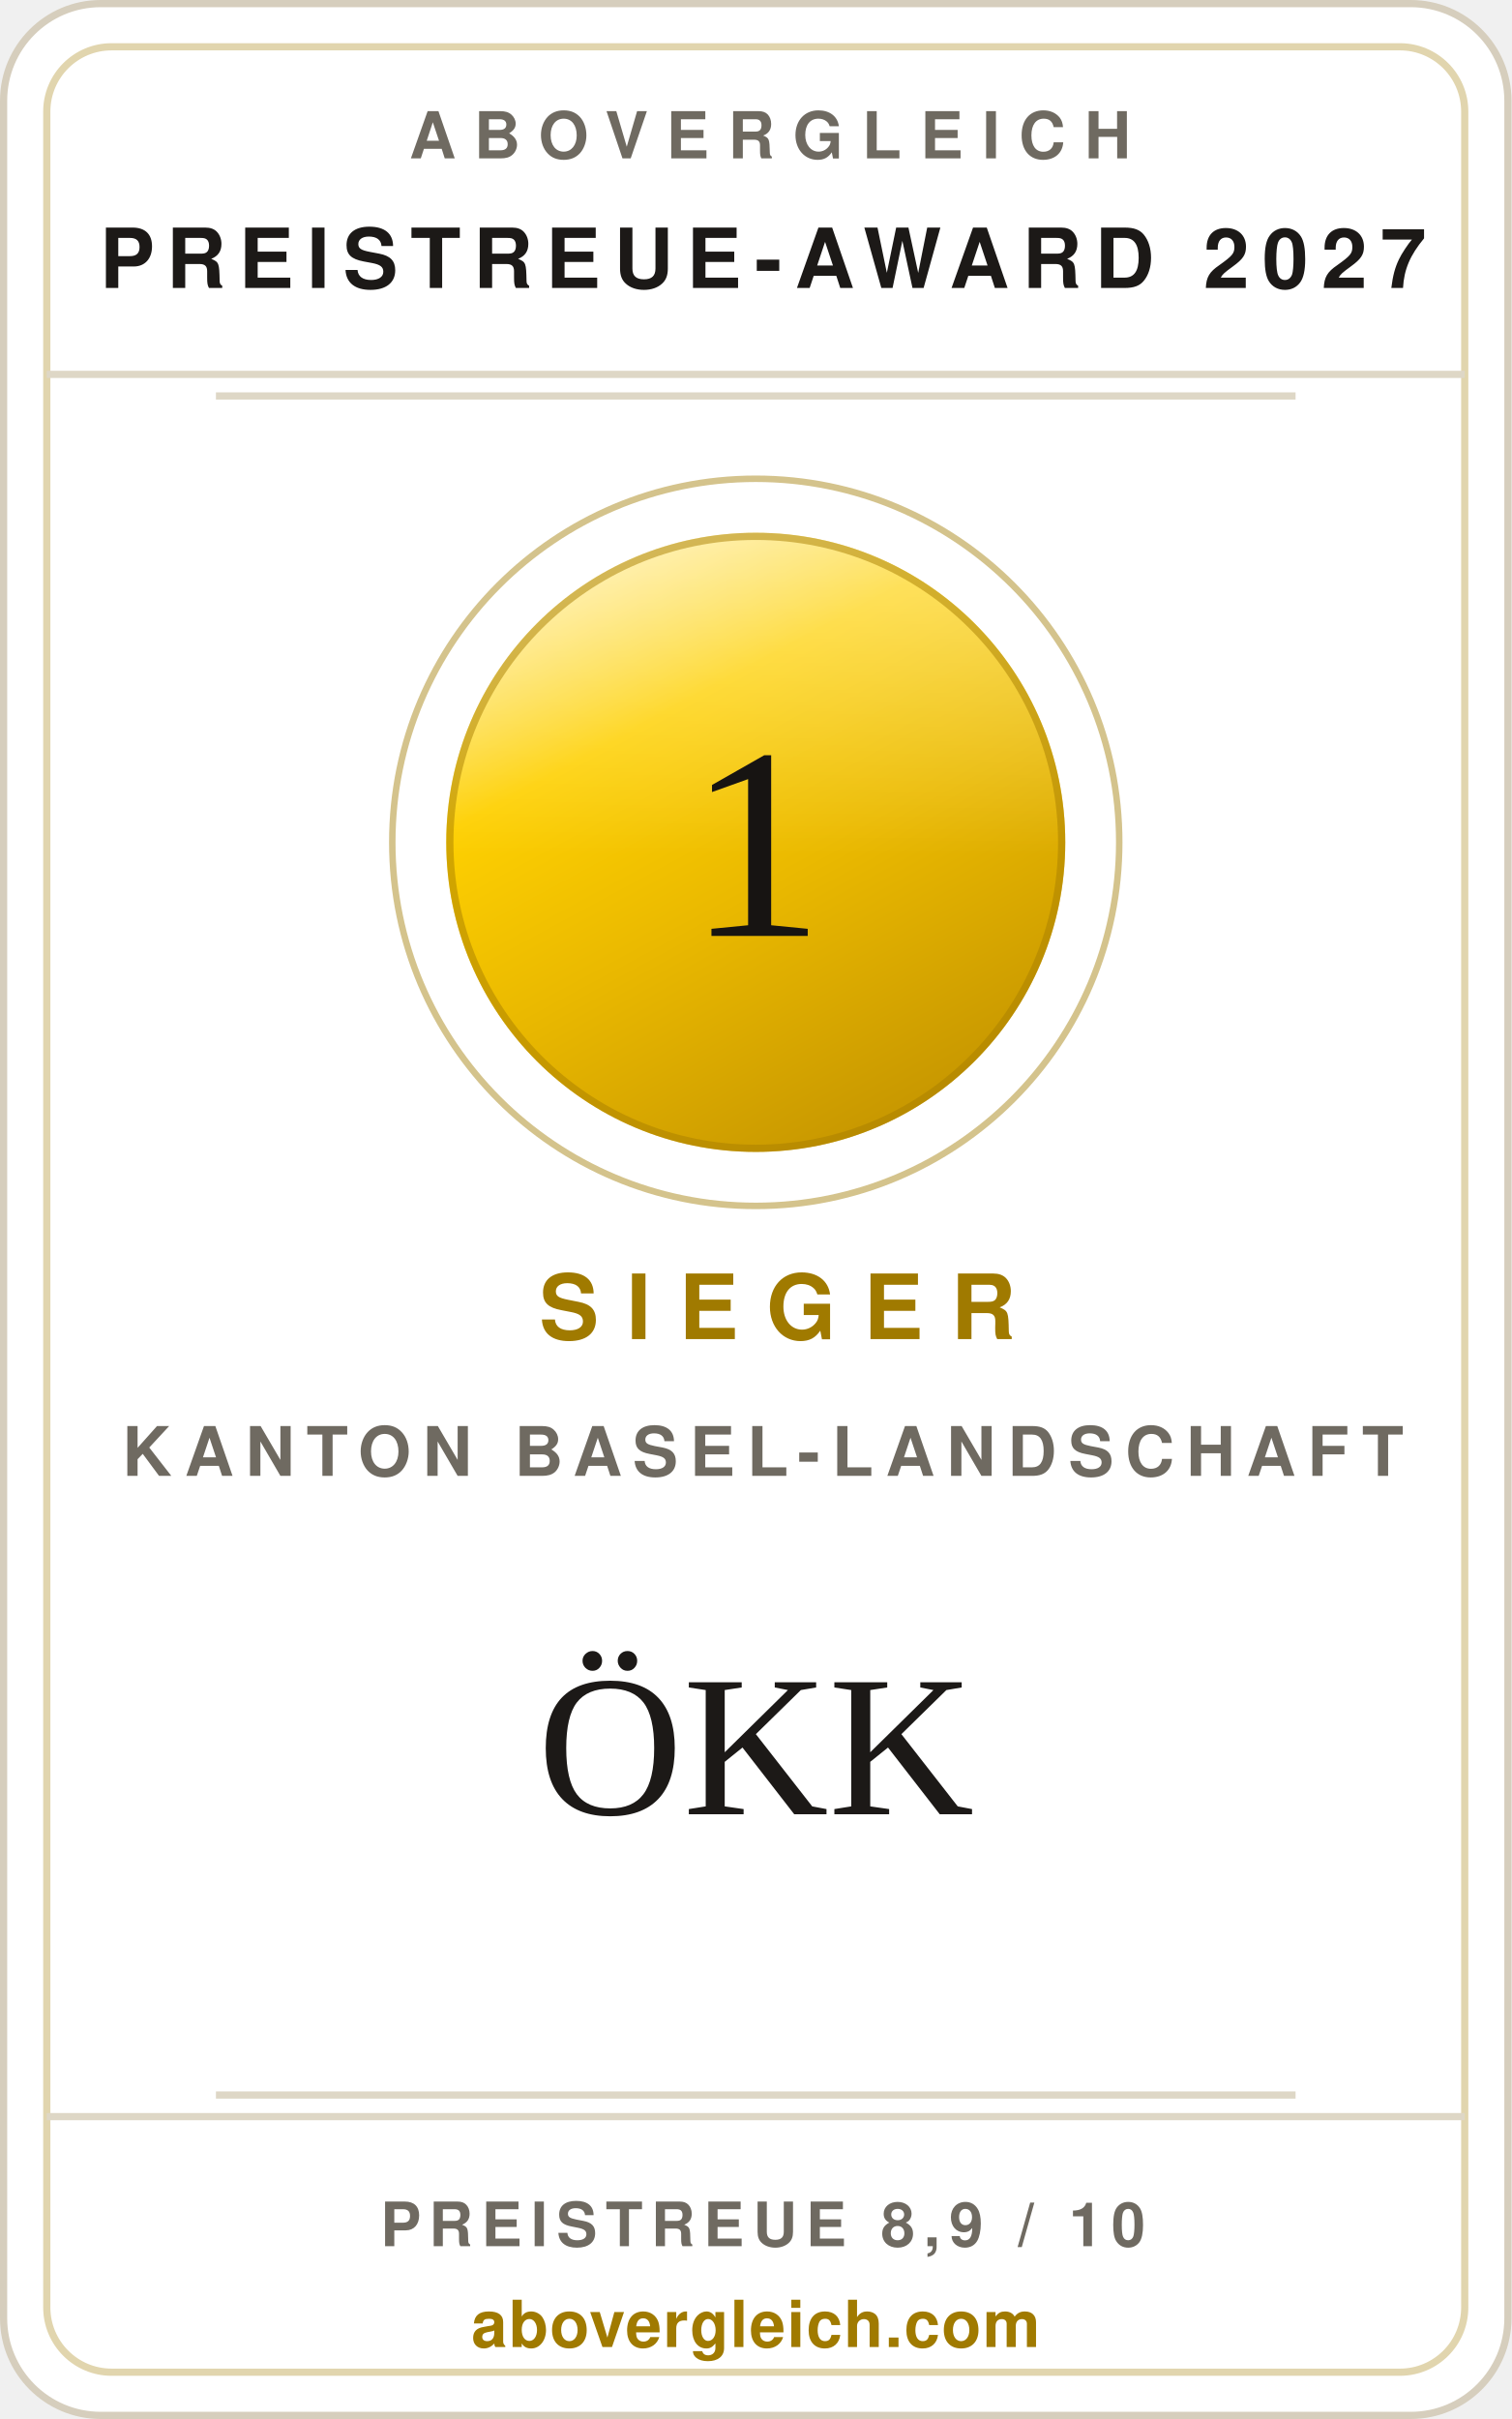
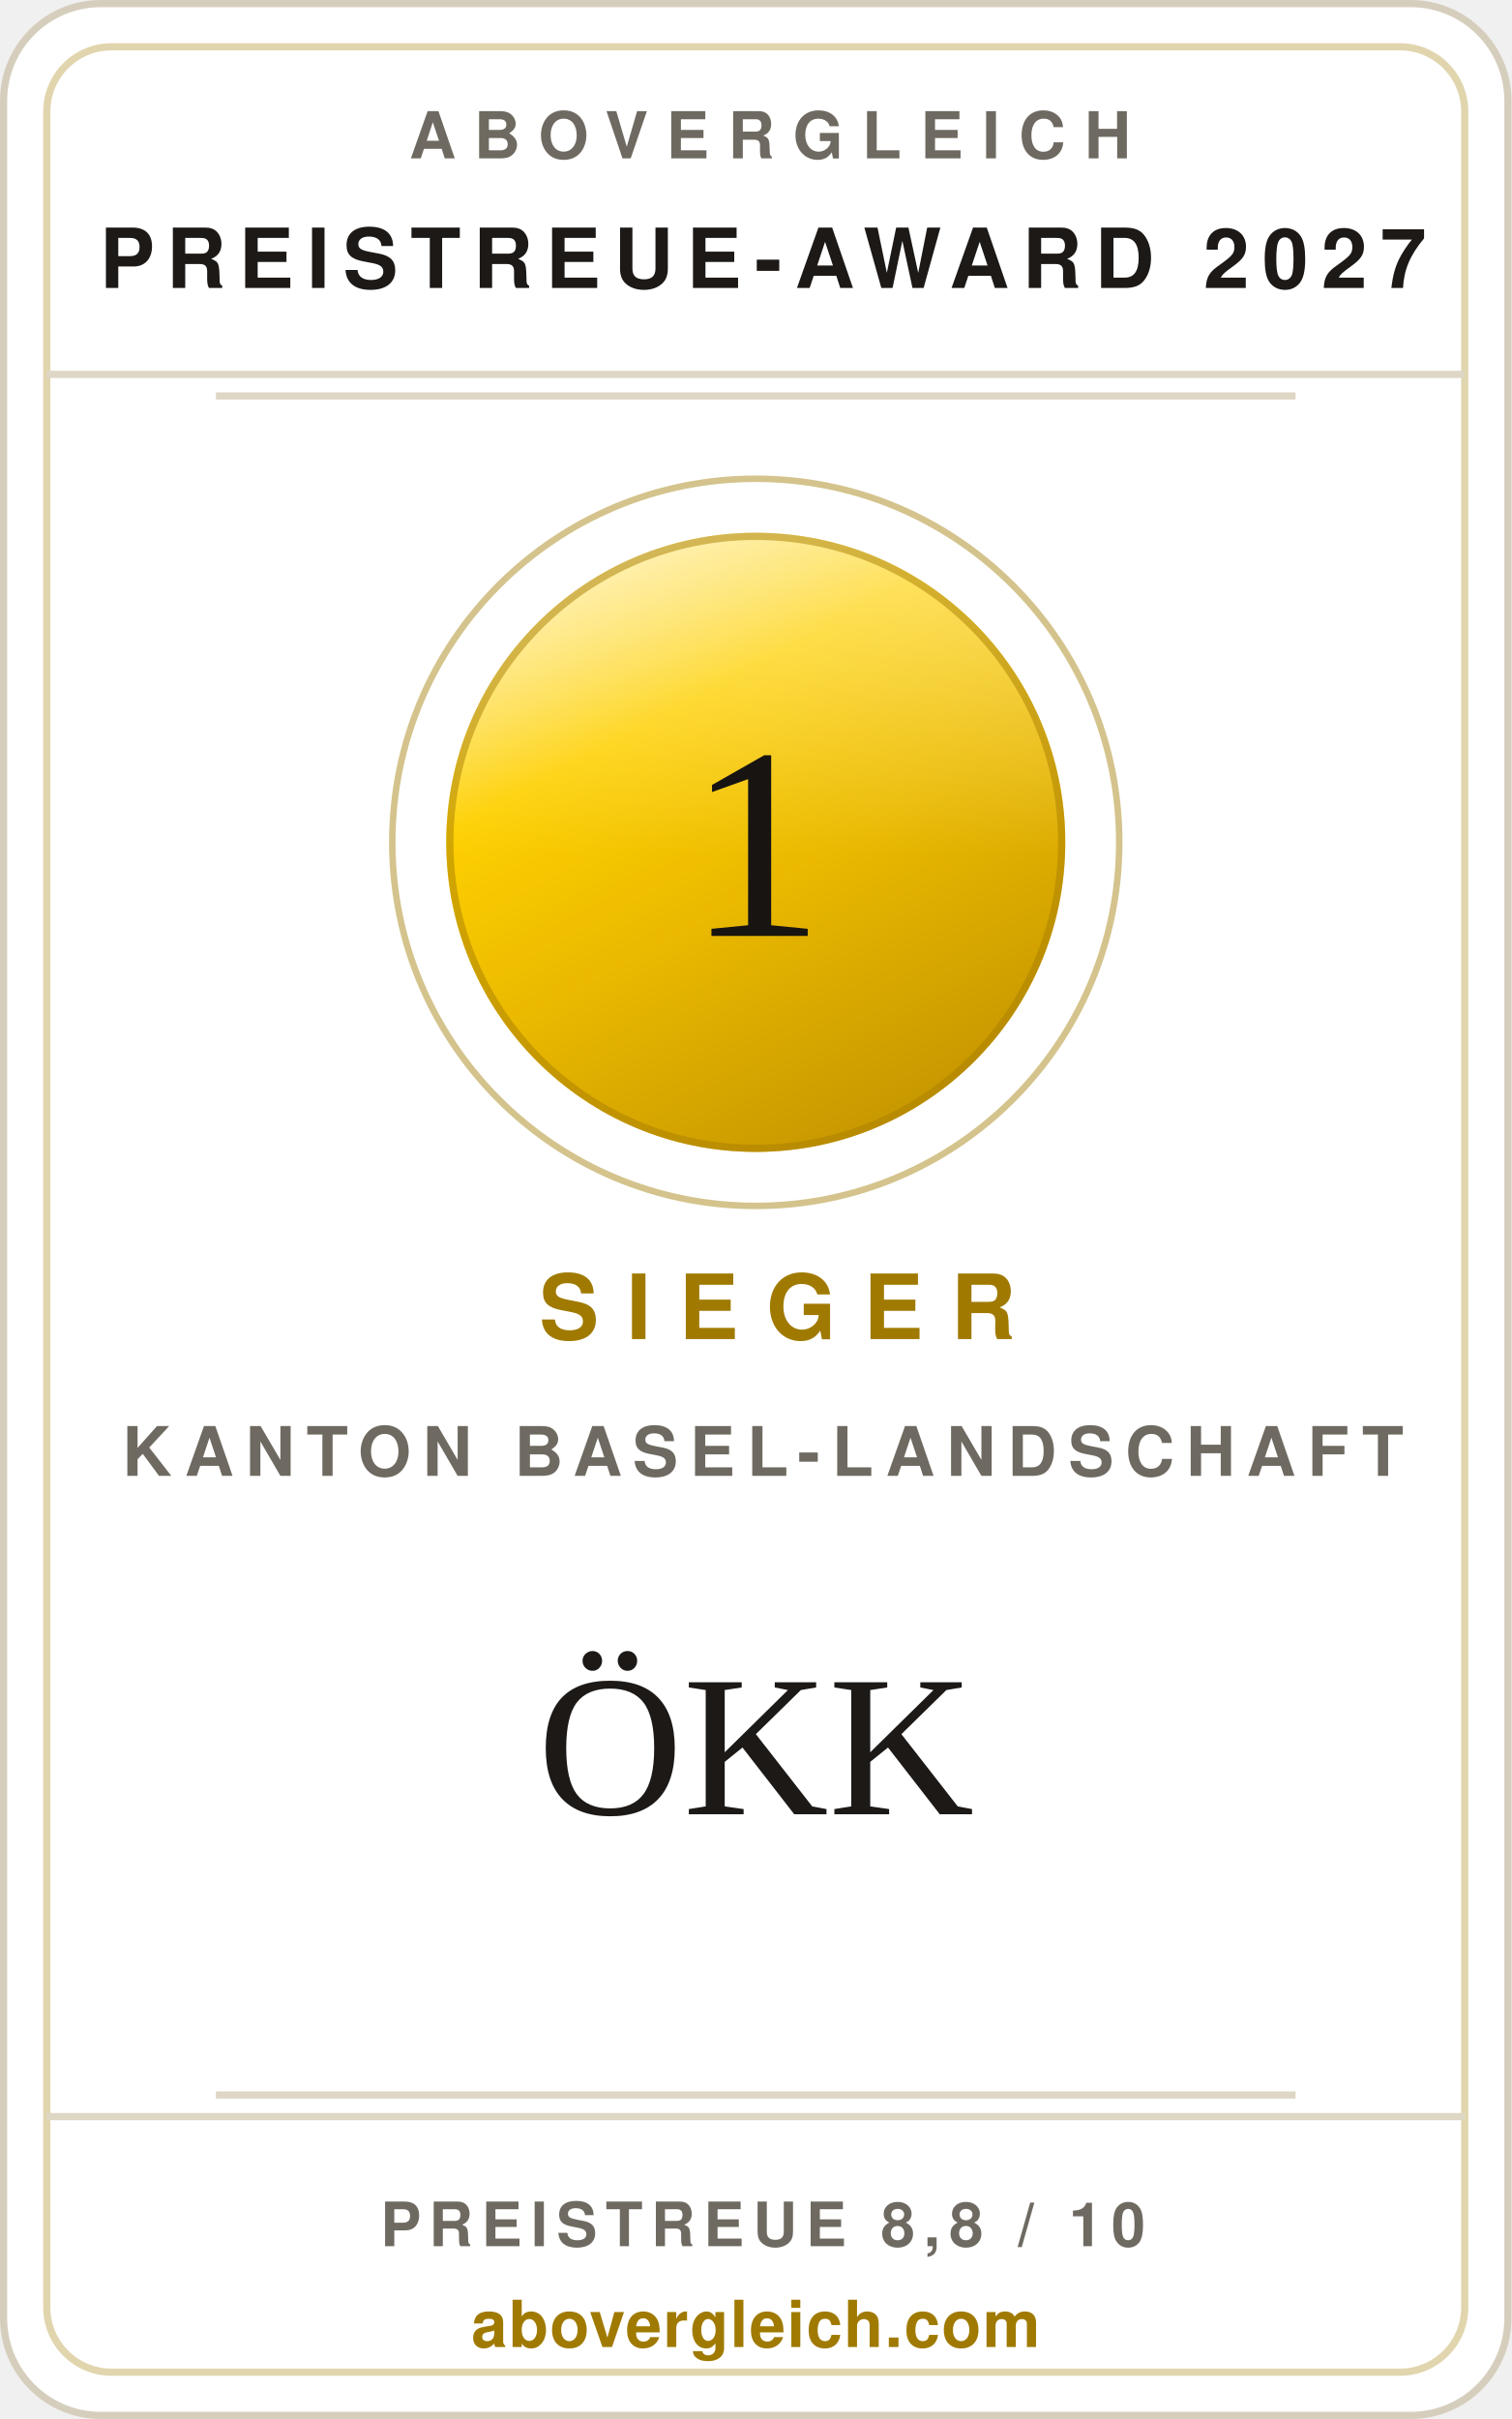
<svg xmlns="http://www.w3.org/2000/svg" width="240" height="384" viewBox="0 0 210 336" role="img" aria-label="abovergleich Preistreue-Award 2027: Preistreueste Krankenkasse im Kanton Basel-Landschaft 2027, ÖKK">
  <style>.s{font-family:'Helvetica Neue',Helvetica,Arial,sans-serif}.v{font-family:Georgia,'Times New Roman',serif}</style>
  <defs>
    <linearGradient id="metall" x1="0.18" y1="0" x2="0.72" y2="1">
      <stop offset="0%" stop-color="#ffeea6" />
      <stop offset="30%" stop-color="#fed001" />
      <stop offset="58%" stop-color="#eab900" />
      <stop offset="100%" stop-color="#c49400" />
    </linearGradient>
    <linearGradient id="glanz" x1="0" y1="0" x2="0" y2="1">
      <stop offset="0%" stop-color="#ffffff" stop-opacity="0.42" />
      <stop offset="52%" stop-color="#ffffff" stop-opacity="0" />
    </linearGradient>
  </defs>
  <rect x="0.5" y="0.5" width="209" height="335" rx="13.5" fill="#ffffff" stroke="#d6cebd" />
  <rect x="6.5" y="6.5" width="197" height="323" rx="9" fill="none" stroke="rgba(160,122,0,0.32)" />
  <text class="s" x="107" y="22" text-anchor="middle" font-size="9" font-weight="700" letter-spacing="2.6" fill="#6f6a61">ABOVERGLEICH</text>
  <text class="s" x="106" y="40" text-anchor="middle" font-size="11.5" font-weight="700" letter-spacing="1.8" fill="#1c1917">PREISTREUE-AWARD 2027</text>
  <line x1="6.5" y1="52" x2="203.5" y2="52" stroke="#ded7c6" />
  <line x1="30" y1="55" x2="180" y2="55" stroke="#ded7c6" />
  <circle cx="105" cy="117" r="50.5" fill="none" stroke="rgba(160,122,0,0.45)" stroke-width="0.9" />
  <circle cx="105" cy="117" r="43" fill="url(#metall)" />
  <circle cx="105" cy="117" r="43" fill="url(#glanz)" />
  <circle cx="105" cy="117" r="42.5" fill="none" stroke="#a97f00" stroke-opacity="0.5" stroke-width="1" />
  <text class="v" x="105" y="130" text-anchor="middle" font-size="38" fill="#171412">1</text>
  <text class="s" x="108" y="186" text-anchor="middle" font-size="12.5" font-weight="700" letter-spacing="3.8" fill="#a07a00">SIEGER</text>
  <text class="s" x="106" y="205" text-anchor="middle" font-size="9.5" font-weight="600" letter-spacing="1.6" fill="#6f6a61">KANTON BASEL-LANDSCHAFT</text>
  <text class="v" x="105" y="252" text-anchor="middle" font-size="28" fill="#1c1917">ÖKK</text>
  <line x1="30" y1="291" x2="180" y2="291" stroke="#ded7c6" />
  <line x1="6.5" y1="294" x2="203.5" y2="294" stroke="#ded7c6" />
-   <text class="s" x="106" y="312" text-anchor="middle" font-size="8.5" font-weight="700" letter-spacing="1.2" fill="#6f6a61">PREISTREUE 8,9 / 10</text>
+   <text class="s" x="106" y="312" text-anchor="middle" font-size="8.5" font-weight="700" letter-spacing="1.2" fill="#6f6a61">PREISTREUE 8,8 / 10</text>
  <text class="s" x="105" y="326" text-anchor="middle" font-size="9" font-weight="700" letter-spacing="0.2" fill="#a07a00">abovergleich.com</text>
</svg>
